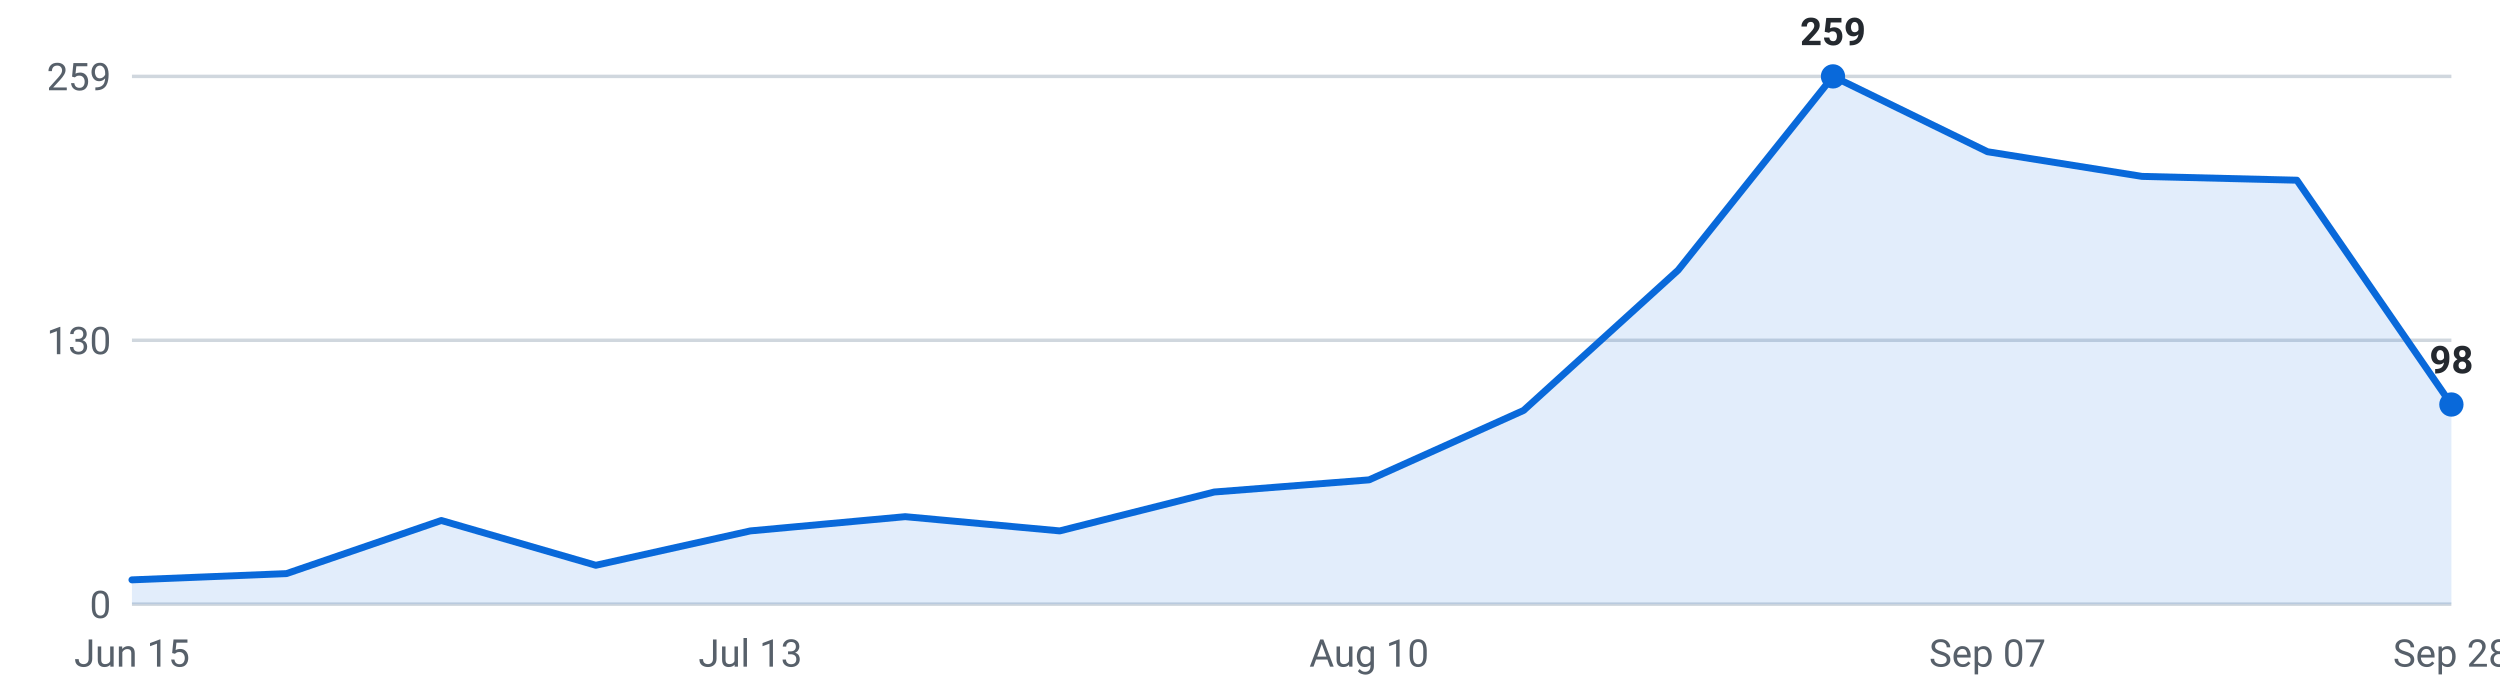
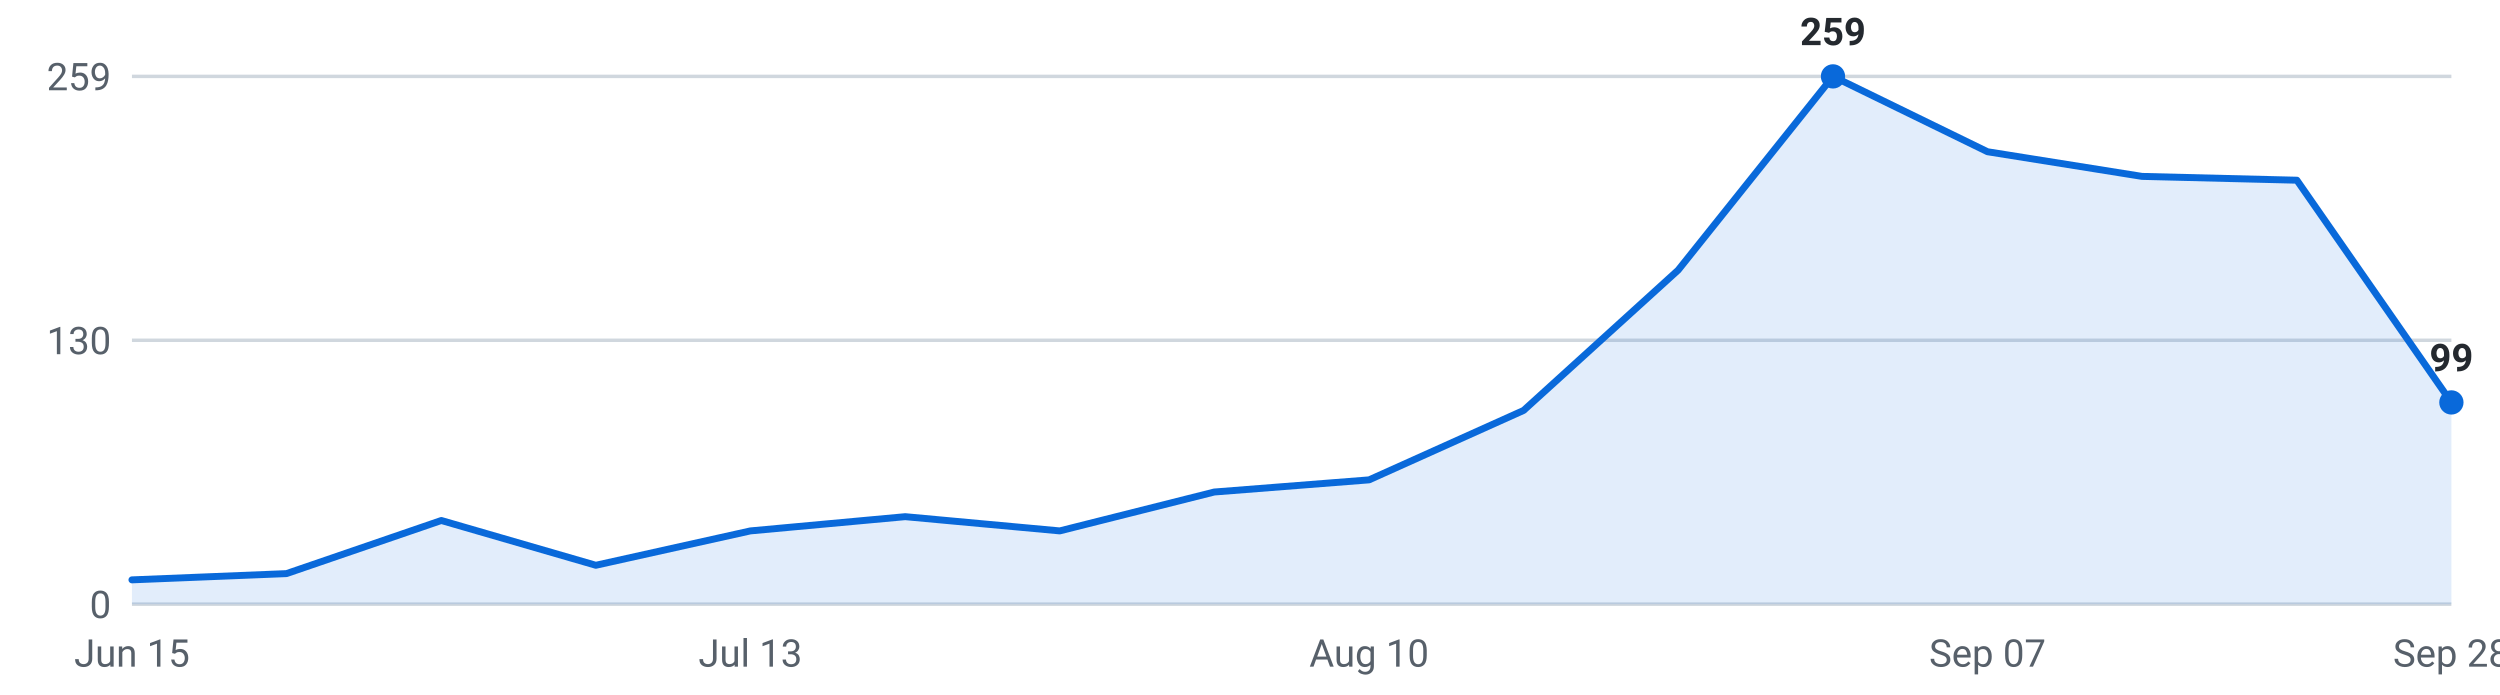
<svg xmlns="http://www.w3.org/2000/svg" viewBox="0 0 720 200" width="720" height="200" role="img" aria-label="Internships posted per week, last 16 weeks">
  <g font-family="-apple-system,Segoe UI,Roboto,sans-serif" font-size="11">
    <line x1="38" y1="174.0" x2="706" y2="174.0" stroke="#d0d7de" stroke-width="1" />
    <text x="32" y="178.0" text-anchor="end" fill="#57606a">0</text>
    <line x1="38" y1="98.0" x2="706" y2="98.0" stroke="#d0d7de" stroke-width="1" />
    <text x="32" y="102.0" text-anchor="end" fill="#57606a">130</text>
    <line x1="38" y1="22.0" x2="706" y2="22.0" stroke="#d0d7de" stroke-width="1" />
    <text x="32" y="26.0" text-anchor="end" fill="#57606a">259</text>
-     <path d="M38.0,174 L38.0,167.0 L82.5,165.2 L127.1,149.9 L171.6,162.8 L216.1,152.9 L260.7,148.8 L305.2,152.9 L349.7,141.7 L394.3,138.2 L438.8,118.2 L483.3,77.8 L527.9,22.0 L572.4,43.7 L616.9,50.8 L661.5,51.9 L706.0,116.5 L706.0,174 Z" fill="#0969da" fill-opacity="0.12" />
-     <polyline points="38.0,167.0 82.5,165.2 127.1,149.9 171.6,162.8 216.1,152.9 260.7,148.8 305.2,152.9 349.7,141.7 394.3,138.2 438.8,118.2 483.3,77.8 527.9,22.0 572.4,43.7 616.9,50.8 661.5,51.9 706.0,116.5" fill="none" stroke="#0969da" stroke-width="2" stroke-linejoin="round" stroke-linecap="round" />
+     <path d="M38.0,174 L38.0,167.0 L82.5,165.2 L127.1,149.9 L171.6,162.8 L216.1,152.9 L260.7,148.8 L305.2,152.9 L349.7,141.7 L394.3,138.2 L438.8,118.2 L483.3,77.8 L527.9,22.0 L572.4,43.7 L616.9,50.8 L661.5,51.9 L706.0,115.9 L706.0,174 Z" fill="#0969da" fill-opacity="0.12" />
+     <polyline points="38.0,167.0 82.5,165.2 127.1,149.9 171.6,162.8 216.1,152.9 260.7,148.8 305.2,152.9 349.7,141.7 394.3,138.2 438.8,118.2 483.3,77.8 527.9,22.0 572.4,43.7 616.9,50.8 661.5,51.9 706.0,115.9" fill="none" stroke="#0969da" stroke-width="2" stroke-linejoin="round" stroke-linecap="round" />
    <circle cx="527.9" cy="22.0" r="3.5" fill="#0969da" />
    <text x="527.9" y="13.0" text-anchor="middle" fill="#24292f" font-weight="600">259</text>
-     <circle cx="706.0" cy="116.5" r="3.5" fill="#0969da" />
-     <text x="706.0" y="107.5" text-anchor="middle" fill="#24292f" font-weight="600">98</text>
+     <circle cx="706.0" cy="115.9" r="3.5" fill="#0969da" />
+     <text x="706.0" y="106.9" text-anchor="middle" fill="#24292f" font-weight="600">99</text>
    <text x="38.0" y="192" text-anchor="middle" fill="#57606a">Jun 15</text>
    <text x="216.1" y="192" text-anchor="middle" fill="#57606a">Jul 13</text>
    <text x="394.3" y="192" text-anchor="middle" fill="#57606a">Aug 10</text>
    <text x="572.4" y="192" text-anchor="middle" fill="#57606a">Sep 07</text>
    <text x="706.0" y="192" text-anchor="middle" fill="#57606a">Sep 28</text>
  </g>
</svg>
